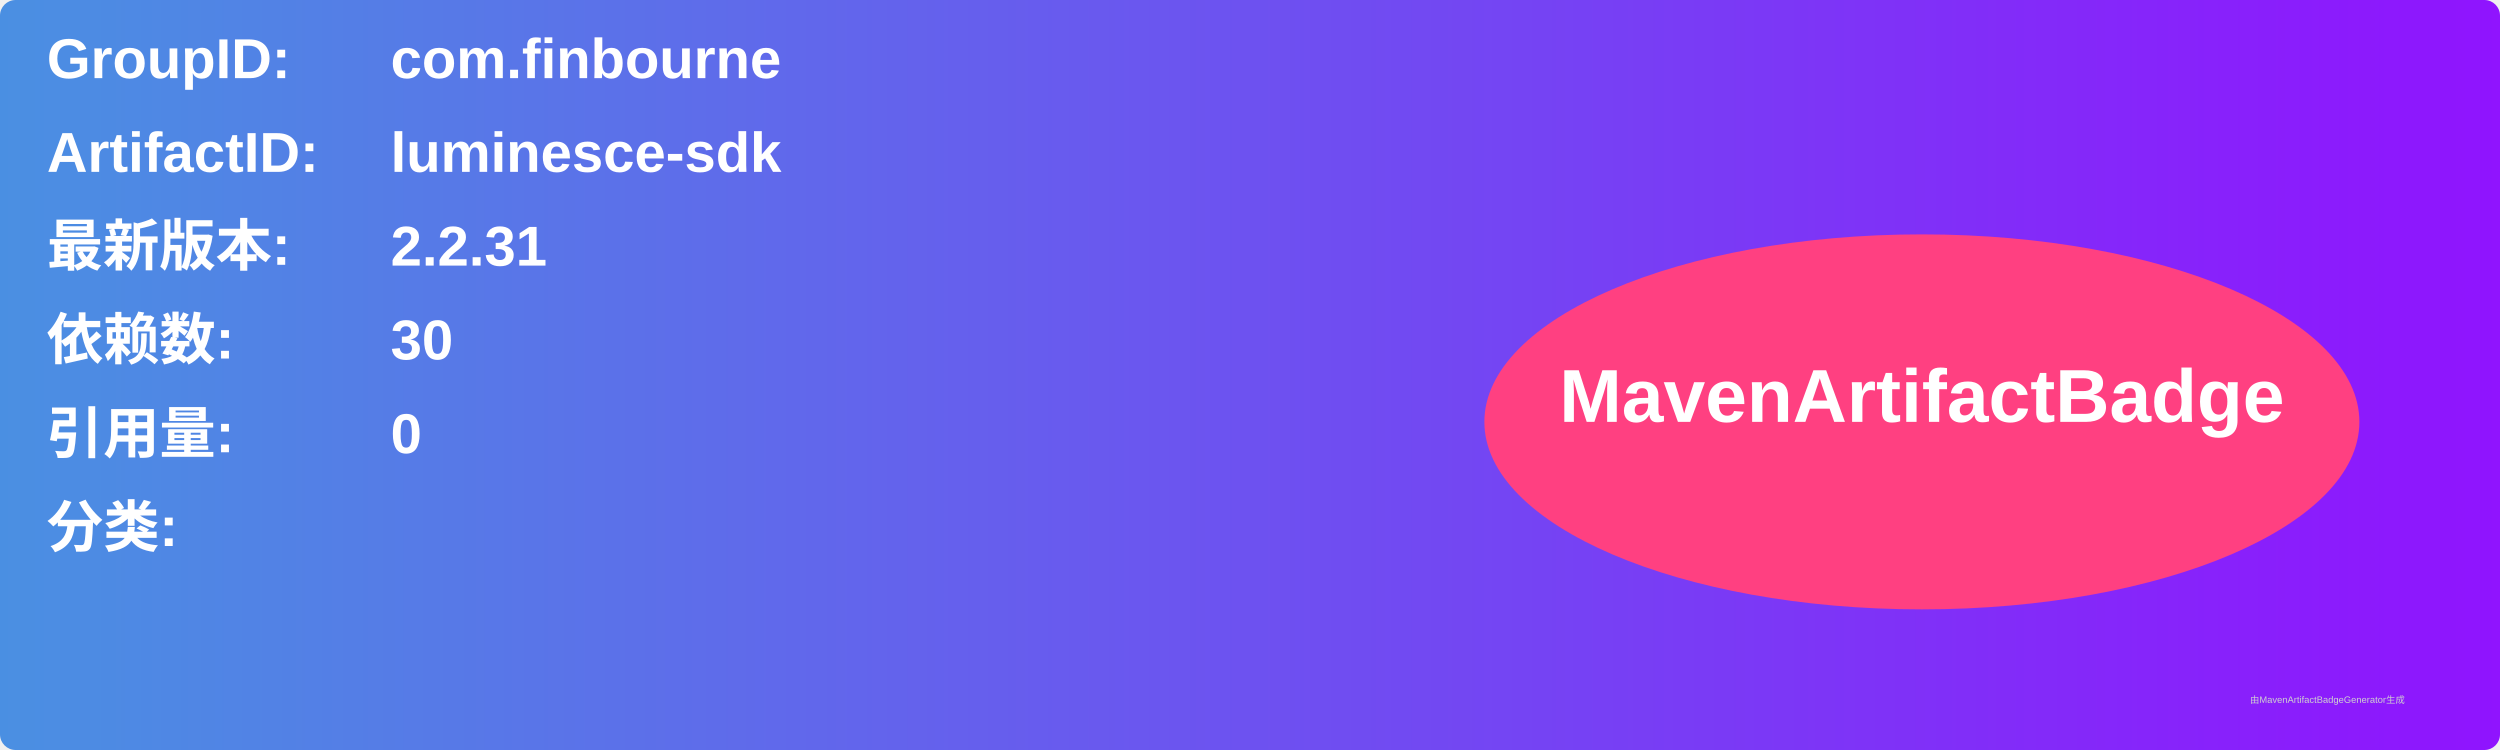
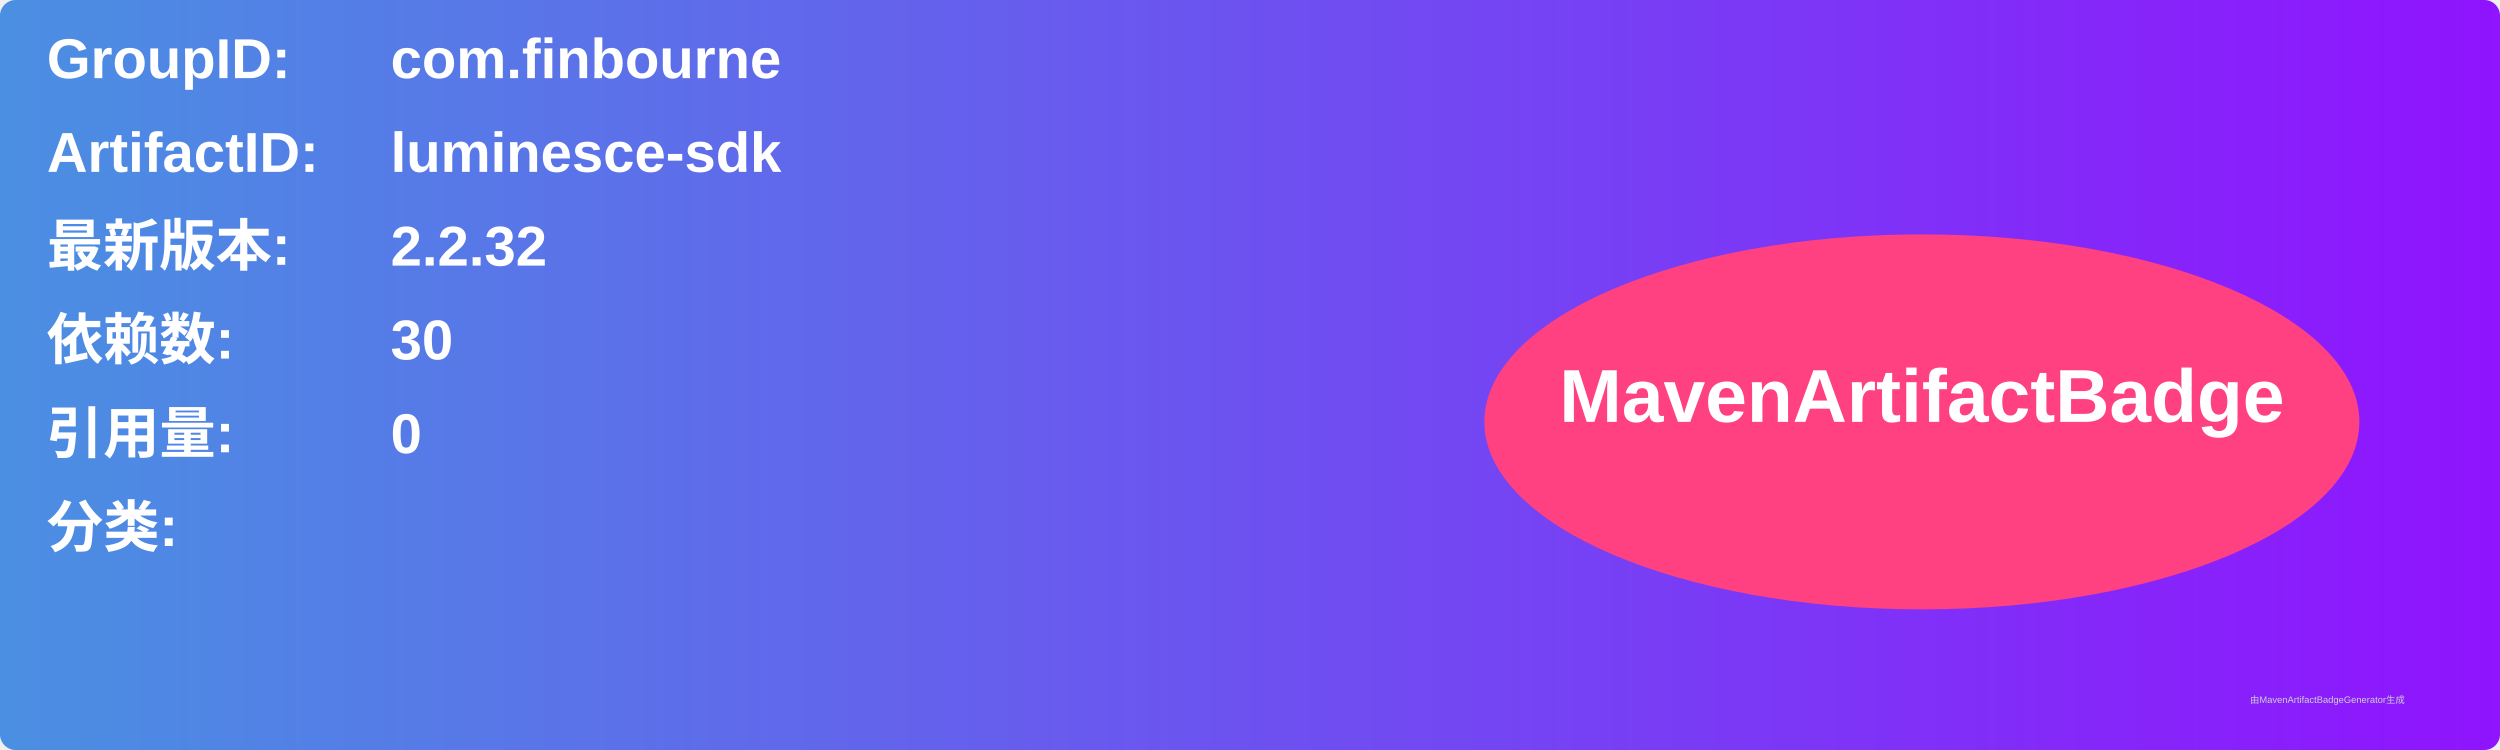
<svg xmlns="http://www.w3.org/2000/svg" width="800" height="240" viewBox="0 0 800 240">
  <linearGradient id="grad" x1="0%" y1="0%" x2="100%" y2="0%">
    <stop offset="0%" stop-color="#4a90e2" />
    <stop offset="100%" stop-color="#9013fe" />
  </linearGradient>
  <rect width="100%" height="100%" rx="5" ry="5" fill="url(#grad)" />
  <g transform="translate(15, 15)">
    <text x="0" y="10" font-family="Arial" font-size="18" fill="white" font-weight="bold" width="260">GroupID:</text>
    <text x="110" y="10" font-family="Arial" font-size="18" fill="white" font-weight="bold" width="460">com.finbourne</text>
    <text x="0" y="40" font-family="Arial" font-size="18" fill="white" font-weight="bold" width="260">ArtifactID:</text>
    <text x="110" y="40" font-family="Arial" font-size="18" fill="white" font-weight="bold" width="460">luminesce-sdk</text>
    <text x="0" y="70" font-family="Arial" font-size="18" fill="white" font-weight="bold">最新版本:</text>
    <text x="110" y="70" font-family="Arial" font-size="18" fill="white" font-weight="bold">
-       <tspan font-weight="bold">2.2.31</tspan>
+       <tspan font-weight="bold">2.2.32</tspan>
    </text>
    <text x="0" y="100" font-family="Arial" font-size="18" fill="white" font-weight="bold">依赖数: </text>
    <text x="110" y="100" font-family="Arial" font-size="18" fill="white">
      <tspan font-weight="bold">30</tspan>
    </text>
    <text x="0" y="130" font-family="Arial" font-size="18" fill="white" font-weight="bold">引用量: </text>
    <text x="110" y="130" font-family="Arial" font-size="18" fill="white">
      <tspan font-weight="bold">0</tspan>
    </text>
    <text x="0" y="160" font-family="Arial" font-size="18" fill="white" font-weight="bold">分类:</text>
    <text x="10" y="190" font-family="Arial" font-size="10" fill="white">
      <tspan font-weight="bold" />
    </text>
    <ellipse cx="600" cy="120" rx="140" ry="60" fill="#ff4081" />
    <text x="600" y="120" text-anchor="middle" font-family="Arial" font-size="24" fill="white" font-weight="bold">MavenArtifactBadge</text>
  </g>
  <text x="720" y="225" font-family="Arial" font-size="3" fill="#d0d0d0">由MavenArtifactBadgeGenerator生成</text>
</svg>
